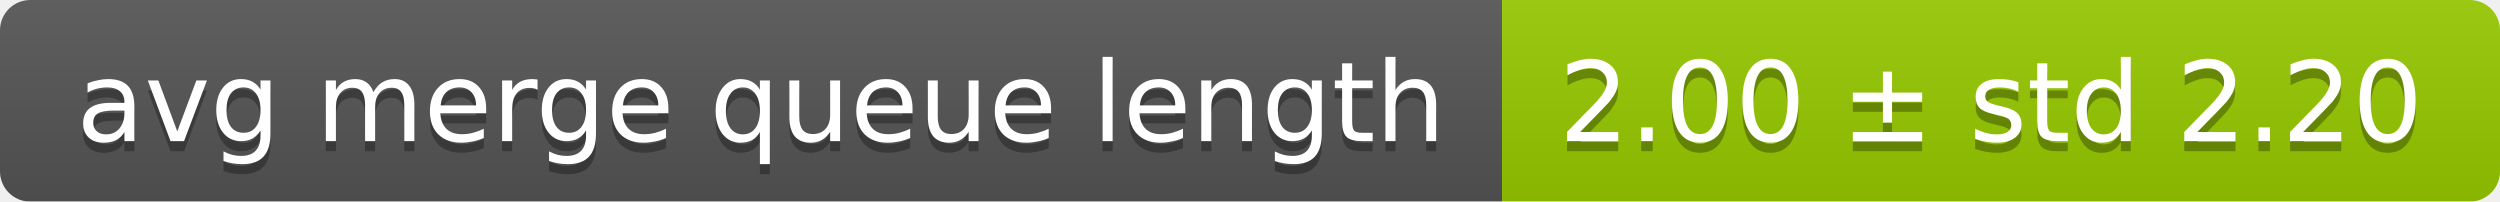
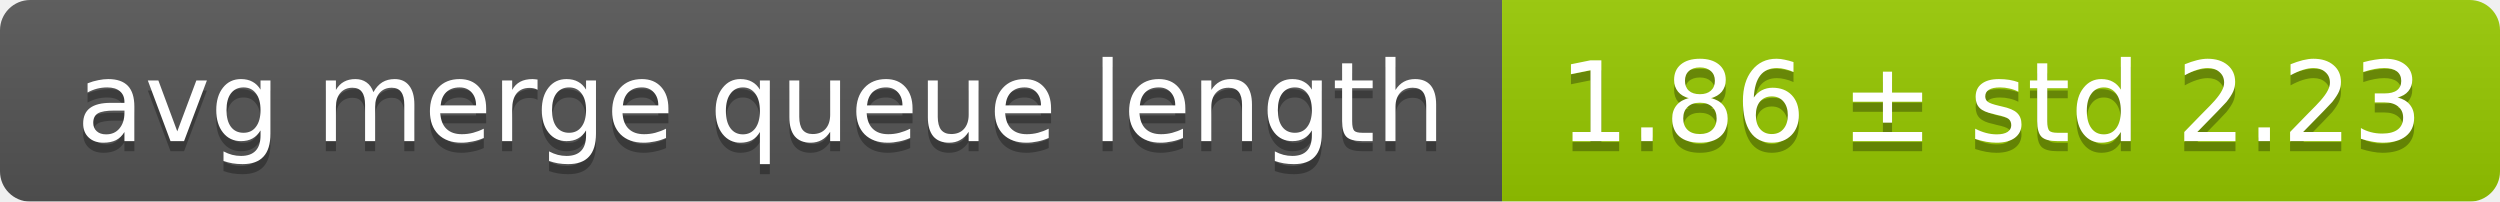
<svg xmlns="http://www.w3.org/2000/svg" width="248" height="20">
  <linearGradient id="smooth" x2="0" y2="100%">
    <stop offset="0" stop-color="#bbb" stop-opacity=".1" />
    <stop offset="1" stop-opacity=".1" />
  </linearGradient>
  <mask id="round">
    <rect width="248" height="20" rx="3" fill="#fff" />
  </mask>
  <g mask="url(#round)">
    <rect width="149" height="20" fill="#555" />
    <rect x="149" width="99" height="20" fill="#97ca00" />
    <rect width="248" height="20" fill="url(#smooth)" />
  </g>
  <g fill="#fff" text-anchor="middle" font-family="DejaVu Sans,Verdana,Geneva,sans-serif" font-size="11">
    <text x="75.5" y="15" fill="#010101" fill-opacity=".3">avg merge queue length</text>
    <text x="75.5" y="14">avg merge queue length</text>
-     <text x="197.5" y="15" fill="#010101" fill-opacity=".3">2.00 ± std 2.20</text>
-     <text x="197.5" y="14">2.00 ± std 2.20</text>
+     <text x="197.5" y="15" fill="#010101" fill-opacity=".3">1.86 ± std 2.23</text>
+     <text x="197.5" y="14">1.86 ± std 2.23</text>
  </g>
</svg>
